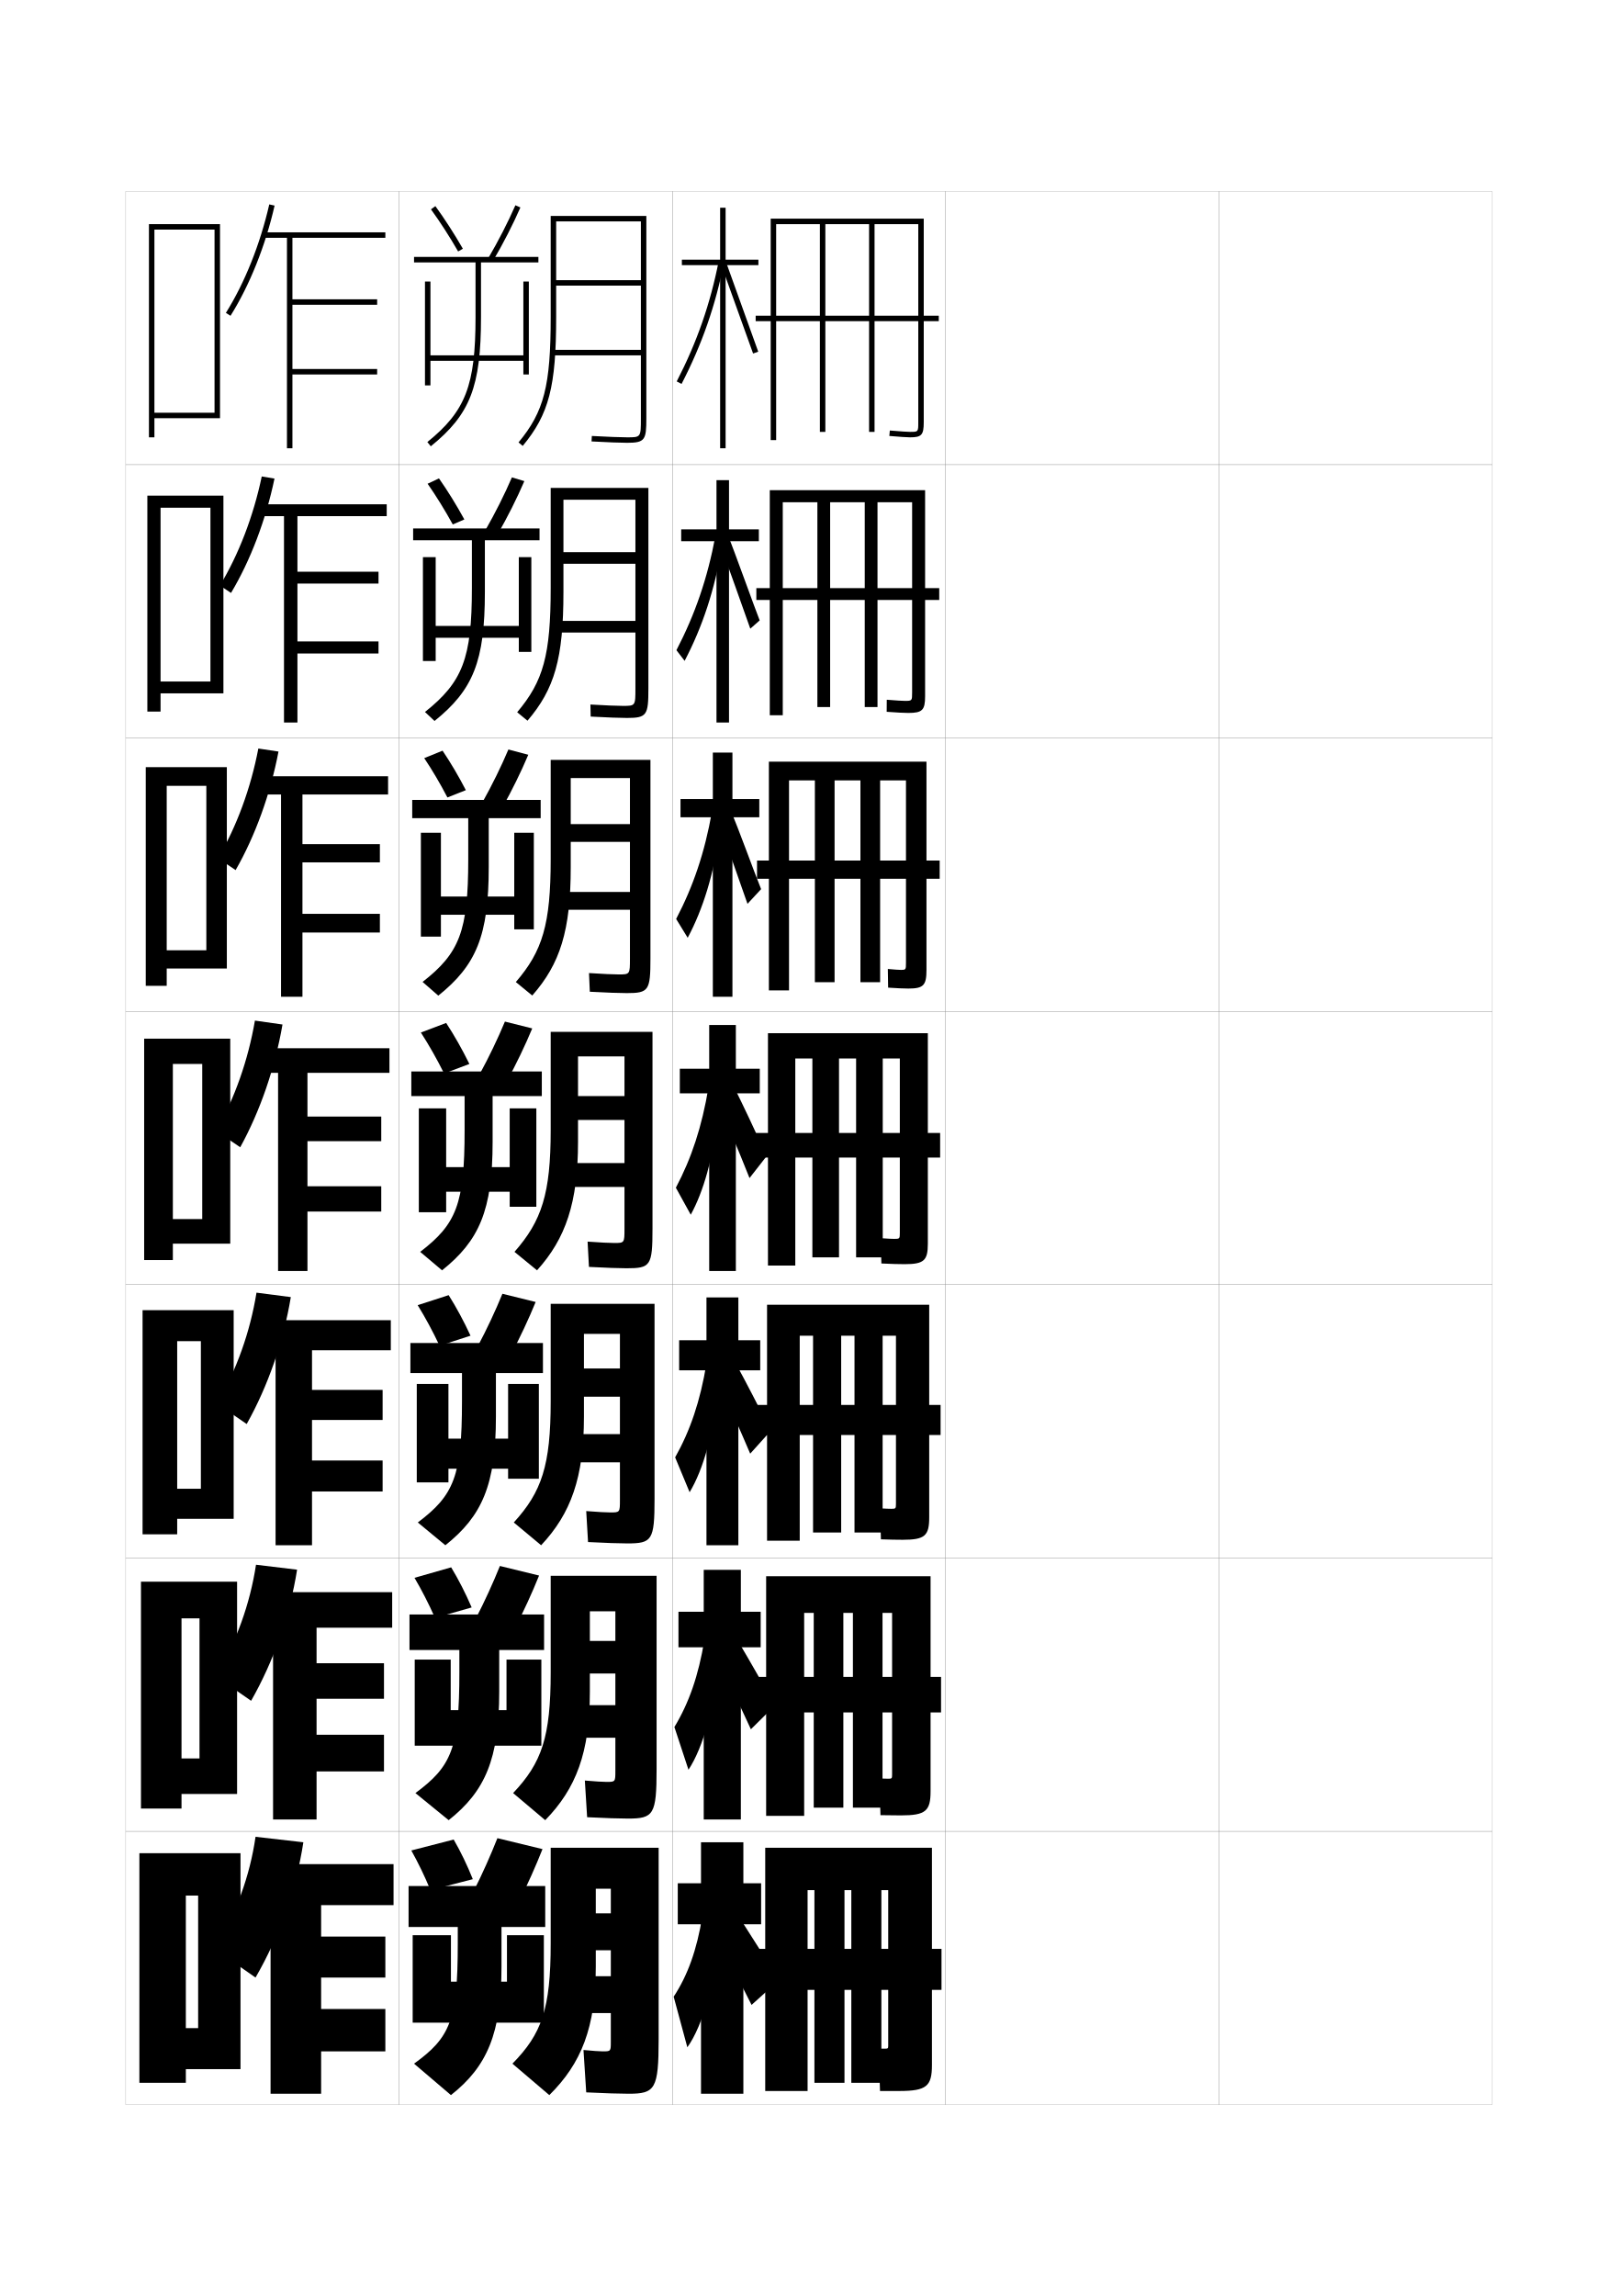
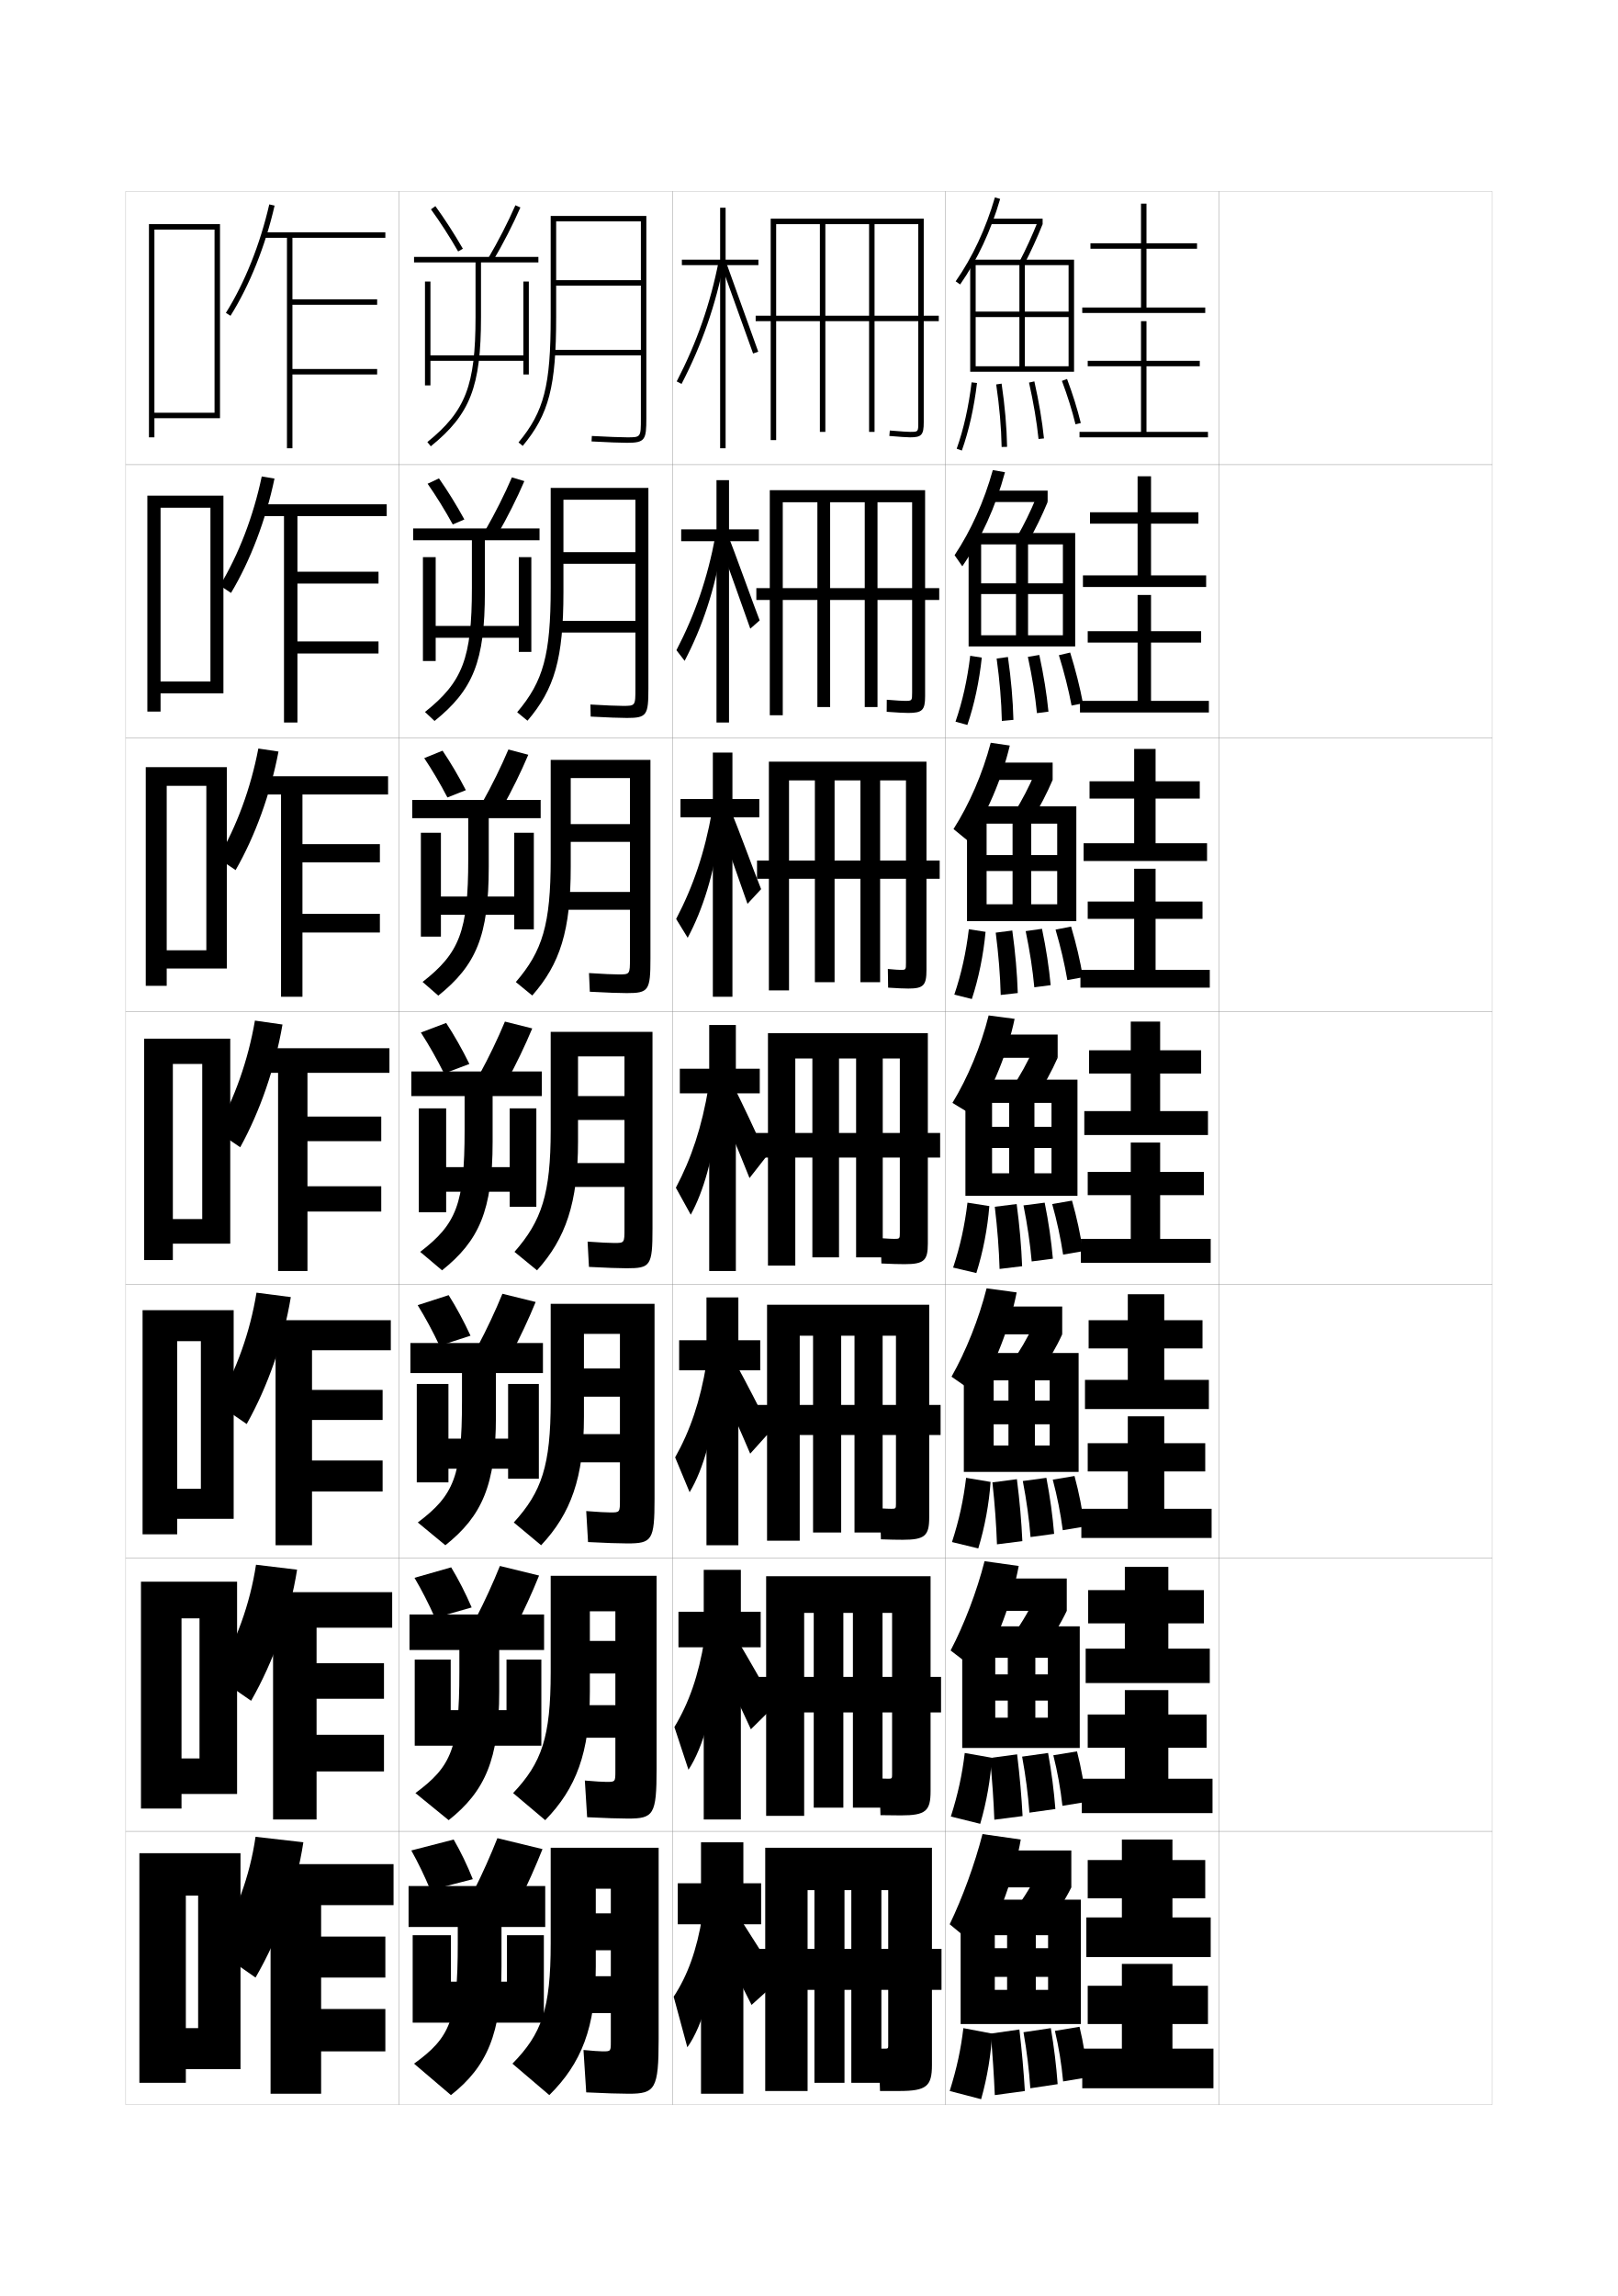
<svg xmlns="http://www.w3.org/2000/svg" version="1.1" id="glyphs" x="0px" y="0px" width="592px" height="840px" viewBox="0 0 592 840" enable-background="new 0 0 592 840" xml:space="preserve">
  <g>
    <rect x="46" y="70" fill="none" stroke="#999999" stroke-width="0.1" width="100" height="100" />
    <rect x="46" y="170" fill="none" stroke="#999999" stroke-width="0.1" width="100" height="100" />
    <rect x="46" y="270" fill="none" stroke="#999999" stroke-width="0.1" width="100" height="100" />
    <rect x="46" y="370" fill="none" stroke="#999999" stroke-width="0.1" width="100" height="100" />
    <rect x="46" y="470" fill="none" stroke="#999999" stroke-width="0.1" width="100" height="100" />
    <rect x="46" y="570" fill="none" stroke="#999999" stroke-width="0.1" width="100" height="100" />
    <rect x="46" y="670" fill="none" stroke="#999999" stroke-width="0.1" width="100" height="100" />
    <rect x="146" y="70" fill="none" stroke="#999999" stroke-width="0.1" width="100" height="100" />
    <rect x="146" y="170" fill="none" stroke="#999999" stroke-width="0.1" width="100" height="100" />
    <rect x="146" y="270" fill="none" stroke="#999999" stroke-width="0.1" width="100" height="100" />
    <rect x="146" y="370" fill="none" stroke="#999999" stroke-width="0.1" width="100" height="100" />
    <rect x="146" y="470" fill="none" stroke="#999999" stroke-width="0.1" width="100" height="100" />
    <rect x="146" y="570" fill="none" stroke="#999999" stroke-width="0.1" width="100" height="100" />
    <rect x="146" y="670" fill="none" stroke="#999999" stroke-width="0.1" width="100" height="100" />
    <rect x="246" y="70" fill="none" stroke="#999999" stroke-width="0.1" width="100" height="100" />
    <rect x="246" y="170" fill="none" stroke="#999999" stroke-width="0.1" width="100" height="100" />
    <rect x="246" y="270" fill="none" stroke="#999999" stroke-width="0.1" width="100" height="100" />
    <rect x="246" y="370" fill="none" stroke="#999999" stroke-width="0.1" width="100" height="100" />
    <rect x="246" y="470" fill="none" stroke="#999999" stroke-width="0.1" width="100" height="100" />
    <rect x="246" y="570" fill="none" stroke="#999999" stroke-width="0.1" width="100" height="100" />
    <rect x="246" y="670" fill="none" stroke="#999999" stroke-width="0.1" width="100" height="100" />
    <rect x="346" y="70" fill="none" stroke="#999999" stroke-width="0.1" width="100" height="100" />
    <rect x="346" y="170" fill="none" stroke="#999999" stroke-width="0.1" width="100" height="100" />
    <rect x="346" y="270" fill="none" stroke="#999999" stroke-width="0.1" width="100" height="100" />
    <rect x="346" y="370" fill="none" stroke="#999999" stroke-width="0.1" width="100" height="100" />
    <rect x="346" y="470" fill="none" stroke="#999999" stroke-width="0.1" width="100" height="100" />
    <rect x="346" y="570" fill="none" stroke="#999999" stroke-width="0.1" width="100" height="100" />
    <rect x="346" y="670" fill="none" stroke="#999999" stroke-width="0.1" width="100" height="100" />
    <rect x="446" y="70" fill="none" stroke="#999999" stroke-width="0.1" width="100" height="100" />
    <rect x="446" y="170" fill="none" stroke="#999999" stroke-width="0.1" width="100" height="100" />
    <rect x="446" y="270" fill="none" stroke="#999999" stroke-width="0.1" width="100" height="100" />
    <rect x="446" y="370" fill="none" stroke="#999999" stroke-width="0.1" width="100" height="100" />
    <rect x="446" y="470" fill="none" stroke="#999999" stroke-width="0.1" width="100" height="100" />
    <rect x="446" y="570" fill="none" stroke="#999999" stroke-width="0.1" width="100" height="100" />
    <rect x="446" y="670" fill="none" stroke="#999999" stroke-width="0.1" width="100" height="100" />
  </g>
  <g>
    <polygon points="72.5,742 68,742 68,757 88,757 88,678 51,678 51,762 68,762 68,693.5 72.5,693.5  " />
    <polygon points="73,643.333 66.417,643.333 66.417,656.333 86.75,656.333 86.75,578.667    51.583,578.667 51.583,661.667 66.417,661.667 66.417,592.083 73,592.083  " />
    <polygon points="73.5,544.667 64.833,544.667 64.833,555.667 85.5,555.667 85.5,479.333    52.167,479.333 52.167,561.333 64.833,561.333 64.833,490.667 73.5,490.667  " />
    <polygon points="74,446 63.25,446 63.25,455 84.25,455 84.25,380 52.75,380 52.75,461 63.25,461 63.25,389.25 74,389.25  " />
    <polygon points="61,347.666 61,354.333 83,354.333 83,280.666    53.333,280.666 53.333,360.666 61,360.666 61,287.5 75.5,287.5 75.5,347.666  " />
    <polygon points="58.75,249.333 58.75,253.667 81.75,253.667 81.75,181.333 53.917,181.333    53.917,260.333 58.75,260.333 58.75,185.75 77,185.75 77,249.333  " />
    <polygon points="56.5,151 56.5,153 80.5,153 80.5,82 54.5,82 54.5,160 56.5,160 56.5,84 78.5,84 78.5,151  " />
  </g>
  <g>
    <path d="M82.652,114.469l1.695,1.062c7.018-11.199,12.745-25.514,16.127-40.309   l-1.949-0.445C95.191,89.359,89.555,103.455,82.652,114.469z" />
    <polygon points="141,87 141,85 96.5,85 96.5,87 105,87 105,164 107,164 107,137 138,137 138,135 107,135 107,111.5 138,111.5    138,109.5 107,109.5 107,87  " />
  </g>
  <g>
    <g>
      <path d="M111,674c-2.567,16.872-8.666,34.211-17.5,49.5l-15-10.5    c7.855-12.732,12.954-26.708,15-41L111,674z" />
      <g>
        <polygon points="117.5,735 117.5,723.5 141,723.5 141,708.5 117.5,708.5 117.5,697 144,697 144,682 95,682 95,697 99,697 99,766      117.5,766 117.5,750.5 141,750.5 141,735    " />
      </g>
    </g>
    <g>
      <path d="M78.942,613.244c7.5-12.445,12.545-26.441,14.733-40.781l15.03,1.811    c-2.624,16.527-8.503,33.361-16.823,47.969L78.942,613.244z" />
      <polygon points="143.5,595.5 143.5,582.5 94.667,582.5 94.667,595.5 99.917,595.5 99.917,665.666     115.833,665.666 115.833,648.084 140.5,648.084 140.5,634.666 115.833,634.666     115.833,621.5 140.5,621.5 140.5,608.5 115.833,608.5 115.833,595.5   " />
    </g>
    <g>
      <path d="M79.384,513.489c7.145-12.159,12.136-26.175,14.467-40.563l12.561,1.622    c-2.681,16.181-8.34,32.511-16.146,46.437L79.384,513.489z" />
      <polygon points="143,494 143,483 94.333,483 94.333,494 100.834,494 100.834,565.333     114.166,565.333 114.166,545.667 140,545.667 140,534.333 114.166,534.333 114.166,519.5     140,519.5 140,508.5 114.166,508.5 114.166,494   " />
    </g>
  </g>
  <g>
    <g>
      <path d="M80.46,214.224c6.864-11.3,12.268-25.375,15.315-39.909l4.663,0.774    c-3.167,15.142-8.799,29.96-15.908,41.84L80.46,214.224z" />
      <polygon points="141.5,188.833 141.5,184.5 95.667,184.5 95.667,188.833 103.916,188.833     103.916,264.333 108.833,264.333 108.833,239.083 138.5,239.083 138.5,234.667     108.833,234.667 108.833,213.5 138.5,213.5 138.5,209.167 108.833,209.167     108.833,188.833   " />
    </g>
    <g>
      <path d="M79.768,313.979c6.827-11.586,11.998-25.642,14.758-40.127l7.376,1.104    c-2.952,15.488-8.488,30.81-15.688,43.373L79.768,313.979z" />
      <polygon points="142,290.667 142,284 94.833,284 94.833,290.667 102.833,290.667     102.833,364.667 110.667,364.667 110.667,341.167 139,341.167 139,334.333     110.667,334.333 110.667,315.5 139,315.5 139,308.833 110.667,308.833 110.667,290.667   " />
    </g>
    <g>
      <path d="M79.076,413.734c6.789-11.873,11.727-25.908,14.201-40.346l10.09,1.434    c-2.736,15.834-8.177,31.66-15.469,44.904L79.076,413.734z" />
      <polygon points="142.5,392.5 142.5,383.5 94,383.5 94,392.5 101.75,392.5 101.75,465 112.5,465 112.5,443.25 139.5,443.25     139.5,434 112.5,434 112.5,417.5 139.5,417.5 139.5,408.5 112.5,408.5 112.5,392.5   " />
    </g>
  </g>
  <g>
    <path d="M201.5,79v37c0,25.15-2.42,34.58-11.77,45.862l1.539,1.275   C200.871,151.554,203.5,141.421,203.5,116V81h31v21.5h-31v2h31V128H202v2h32.5v23c0,7,0,7-5,7   c-2.323,0-7.042-0.182-12.946-0.499l-0.107,1.998C222.472,161.822,227.107,162,229.5,162   c6.567,0,7-1.131,7-9V79H201.5z" />
    <path d="M201.5,178.5v36.666c0,24.509-2.714,34.116-12.264,45.409l3.776,3.1   c9.895-11.585,13.153-22.729,13.153-47.092v-33.75H232.5v19.167h-26.334V206.25H232.5v20.916   h-28.917v4.25H232.5v20.417c0,6.411-0.007,6.417-4.583,6.417   c-2.062,0-6.425-0.173-11.881-0.5l0.095,4.416   c6.126,0.326,10.769,0.5,13.286,0.5c7.305,0,7.833-1.037,7.833-10.833V178.5H201.5   z" />
    <path d="M201.5,278v36.333c0,23.866-3.007,33.652-12.757,44.954l6.014,4.925   c10.188-11.587,14.076-23.74,14.076-47.045v-32.5H230.5V301.5h-21.667v6.5H230.5v18.333   h-25.333v6.5H230.5v17.833c0,5.822-0.014,5.833-4.167,5.833   c-1.802,0-5.807-0.164-10.815-0.5l0.297,6.833c6.226,0.329,10.877,0.5,13.518,0.5   c8.042,0,8.667-0.942,8.667-12.666V278H201.5z" />
    <path d="M238.75,449.5v-72H201.5v36c0,23.224-3.301,33.188-13.25,44.5l8.25,6.75   c10.481-11.589,15-24.752,15-47V386.5h17V401h-17v8.75h17v15.75h-21.75v8.75h21.75v15.25   c0,5.233-0.021,5.25-3.75,5.25c-1.541,0-5.189-0.155-9.75-0.5l0.5,9.25   c6.326,0.331,10.985,0.5,13.75,0.5C238.03,464,238.75,463.151,238.75,449.5z" />
    <path d="M239.5,548.333V477H201.5v35.666c0,23.488-3.298,33.157-13.5,44.334l10,8.333   c10.884-11.581,15.667-24.739,15.667-47V488h13.167v12.666h-13.167V511h13.167v13.666   h-18.5V535h18.5v13.666c0,4.648-0.018,4.667-3.5,4.667c-1.34,0-4.704-0.164-8.833-0.5   l0.666,11.333c6.577,0.334,11.382,0.5,14.334,0.5   C238.593,564.666,239.5,563.554,239.5,548.333z" />
    <path d="M240.25,647.166V576.5H201.5v35.334c0,23.75-3.295,33.125-13.75,44.166l11.75,9.917   c11.286-11.573,16.333-24.729,16.333-47V589.5h9.333v10.833h-9.333V612.25h9.333v11.584   h-15.25V635.75h15.25v12.084c0,4.062-0.016,4.082-3.25,4.082c-1.14,0-4.219-0.173-7.917-0.499   l0.833,13.416c6.827,0.335,11.777,0.5,14.917,0.5   C239.155,665.333,240.25,663.956,240.25,647.166z" />
    <path d="M230,766c9.718,0,11-1.642,11-20v-70h-39.5v35c0,24.015-3.292,33.096-14,44l13.5,11.5   c11.688-11.565,17-24.716,17-47V691h5.5v9H218v13.5h5.5v9.5h-12v13.5h12V747c0,3.478-0.013,3.5-3,3.5   c-0.938,0-3.732-0.183-7-0.5l1,15.5C221.577,765.837,226.673,766,230,766z" />
  </g>
  <g>
    <g>
      <path d="M167.634,91.999c-3.155-5.478-6.594-10.807-9.942-15.411l1.617-1.176    c3.39,4.66,6.868,10.051,10.058,15.589L167.634,91.999z" />
      <path d="M180.362,95.507l-1.725-1.014c3.664-6.232,7.289-13.301,9.945-19.393    l1.834,0.799C187.689,82.152,184.119,89.115,180.362,95.507z" />
      <path d="M197,94h-45.5v2H174v20c0,25.001-3.625,34.401-17.629,45.723l1.258,1.555    C172.051,151.619,176,141.456,176,116V96h21V94z" />
      <polygon points="191.5,103 191.5,130 157.5,130 157.5,103 155.5,103 155.5,141 157.5,141 157.5,132 191.5,132 191.5,137     193.5,137 193.5,103   " />
    </g>
    <g>
      <path d="M165.673,191.874c-2.91-5.296-6.08-10.417-9.212-14.899l4.162-1.95    c3.163,4.502,6.372,9.694,9.288,15.018L165.673,191.874z" />
      <path d="M187.305,174.65l4.556,1.366c-2.677,6.237-6.163,13.184-9.795,19.507    l-4.465-1.546C181.156,187.788,184.688,180.752,187.305,174.65z" />
      <path d="M197.417,193.333h-46.25v4.333h21.5v17.5c0,25.685-3.424,34.387-17.169,45.315    l3.505,3.287c14.121-11.37,18.414-21.832,18.414-47.185v-18.917h20V193.333z" />
      <polygon points="189.833,203.833 189.833,229 159.417,229 159.417,203.833 154.75,203.833     154.75,241.833 159.417,241.833 159.417,233.333 189.833,233.333 189.833,238.5     194.417,238.5 194.417,203.833   " />
    </g>
    <g>
      <path d="M163.711,291.75c-2.664-5.115-5.566-10.027-8.481-14.387l6.706-2.725    c2.936,4.344,5.875,9.336,8.519,14.446L163.711,291.75z" />
      <path d="M186.027,274.2l7.278,1.933c-2.627,6.22-6.028,13.151-9.536,19.406    l-7.206-2.078C180.011,287.316,183.448,280.312,186.027,274.2z" />
      <path d="M197.833,292.667h-47v6.667h20.5v15c0,26.37-3.223,34.373-16.709,44.908    l5.752,5.018c13.82-11.081,18.457-21.842,18.457-47.092v-17.834h19V292.667z" />
      <polygon points="188.167,304.667 188.167,328 161.333,328 161.333,304.667 154,304.667     154,342.667 161.333,342.667 161.333,334.667 188.167,334.667 188.167,340 195.333,340     195.333,304.667   " />
    </g>
  </g>
  <g>
    <path d="M162.5,392.75c-2.653-5.333-5.545-10.423-8.5-15l9.25-3.5c2.969,4.524,5.897,9.707,8.5,15   L162.5,392.75z" />
    <path d="M184.75,373.75l10,2.5c-2.576,6.203-5.894,13.119-9.277,19.305l-9.945-2.609   C178.865,386.844,182.209,379.872,184.75,373.75z" />
    <path d="M198.25,392H150.5v9H170v12.5c0,27.054-3.021,34.358-16.25,44.5l8,6.75   c13.52-10.793,18.5-21.853,18.5-47V401h18V392z" />
    <polygon points="186.5,405.5 186.5,427 163.25,427 163.25,405.5 153.25,405.5 153.25,443.5 163.25,443.5 163.25,436 186.5,436    186.5,441.5 196.25,441.5 196.25,405.5  " />
  </g>
  <g>
    <path d="M160.833,492.333c-2.486-5.284-5.182-10.262-8-14.833l11.333-3.667   c2.829,4.479,5.593,9.622,8,14.833L160.833,492.333z" />
    <path d="M183.833,473.333l12.167,3c-2.526,6.187-5.759,13.086-9.019,19.203   l-12.13-3.073C178.081,486.404,181.331,479.466,183.833,473.333z" />
    <path d="M198.666,491.333h-48.5v11h18.875v10.333c0,27.402-2.947,34.393-16.167,44.334   l10.083,8.333c13.421-10.666,18.5-22.103,18.5-47v-16h17.208V491.333z" />
    <polygon points="185.917,506.333 185.917,526.333 164.083,526.333 164.083,506.333    152.5,506.333 152.5,542.333 164.083,542.333 164.083,537.333 185.917,537.333    185.917,541 197.167,541 197.167,506.333  " />
  </g>
  <g>
    <path d="M159.167,591.917c-2.32-5.236-4.819-10.101-7.5-14.667l13.416-3.833   c2.689,4.433,5.29,9.536,7.5,14.666L159.167,591.917z" />
    <path d="M182.917,572.916L197.25,576.417c-2.475,6.17-5.624,13.053-8.759,19.102   l-14.315-3.536C177.296,585.967,180.453,579.06,182.917,572.916z" />
    <path d="M199.083,590.667h-49.25v13h18.25v8.167c0,27.751-2.871,34.426-16.083,44.166   l12.167,9.917c13.322-10.539,18.5-22.353,18.5-47v-15.25h16.416V590.667z" />
    <polygon points="185.333,607.167 185.333,625.666 164.917,625.666 164.917,607.167    151.75,607.167 151.75,638.666 164.917,638.666 164.917,638.666 185.333,638.666    185.333,638.666 198.083,638.666 198.083,607.167  " />
  </g>
  <g>
    <path d="M157.5,691.5c-2.152-5.188-4.455-9.939-7-14.5l15.5-4c2.549,4.388,4.985,9.452,7,14.5   L157.5,691.5z" />
    <path d="M182,672.5c-2.426,6.153-5.488,13.028-8.5,19l16.5,4c3.012-5.979,6.076-12.847,8.5-19   L182,672.5z" />
    <path d="M199.5,690h-50v15h18v6c0,28.101-2.796,34.461-16,44l13.5,11.5c13.224-10.411,18.5-22.602,18.5-47   V705h16V690z" />
    <polygon points="185.5,708 185.5,725 165,725 165,708 151,708 151,740 165,740 165,740 185.5,740 185.5,740 199,740 199,708  " />
  </g>
  <g>
    <g>
      <polygon points="277.5,95 265.5,95 265.5,76 263.5,76 263.5,95 249.5,95 249.5,97 263.5,97 263.5,164 265.5,164 265.5,97     277.5,97   " />
      <path d="M247.611,139.541l1.777,0.918c7.499-14.522,12.453-28.747,15.593-44.767    l-1.963-0.385C259.917,111.137,255.021,125.192,247.611,139.541z" />
      <polygon points="264.061,97.342 275.558,129.334 277.442,128.666 265.939,96.658   " />
    </g>
    <g>
      <polygon points="249.25,193.667 249.25,198 262.167,198 262.167,264.333 266.75,264.333 266.75,198     277.667,198 277.667,193.667 266.75,193.667 266.75,175.667 262.167,175.667     262.167,193.667   " />
      <path d="M247.508,237.872l3.001,3.903c6.566-12.537,11.042-26.137,13.595-41.619    l-2.342-4.034C258.884,211.515,254.361,224.689,247.508,237.872z" />
      <path d="M263.522,199.32c1.185,2.905,9.724,27.087,11.012,30.684l3.435-3.026    c-1.364-3.34-10.036-27.52-11.26-30.207L263.522,199.32z" />
    </g>
    <g>
      <polygon points="249,292.333 249,299 260.833,299 260.833,364.667 268,364.667 268,299 277.833,299     277.833,292.333 268,292.333 268,275.333 260.833,275.333 260.833,292.333   " />
      <path d="M247.404,336.202l4.226,6.888c5.634-10.552,9.63-23.527,11.597-38.472    l-2.721-7.683C257.852,311.893,253.7,324.187,247.404,336.202z" />
      <path d="M262.984,301.299c2.37,5.811,7.951,22.182,10.526,29.376l4.985-5.385    c-2.729-6.681-8.57-23.031-11.017-28.406L262.984,301.299z" />
    </g>
  </g>
  <g>
    <g>
      <polygon points="278.5,689 272,689 272,674 256.5,674 256.5,689 248,689 248,704 256.5,704 256.5,766 272,766 272,704 278.5,704       " />
      <path d="M257,701c-2.044,12.524-5.386,21.696-10.5,29.5l5,18.5    c5.725-7.914,10.539-24.733,11-43.5L257,701z" />
      <path d="M263,710c4.44,8.593,8.124,15.769,12,23.5l10-9c-4.576-7.505-8.875-14.301-13.5-21.5    L263,710z" />
    </g>
    <g>
      <polygon points="248.25,589.666 248.25,602.666 257.5,602.666 257.5,665.666 271.083,665.666     271.083,602.666 278.333,602.666 278.333,589.666 271.083,589.666 271.083,574.333     257.5,574.333 257.5,589.666   " />
      <path d="M246.767,631.844l5.149,15.624c5.384-8.131,9.766-23.461,10.534-40.774    L257.75,599.916C255.577,613.105,252.089,623.025,246.767,631.844z" />
      <path d="M262.894,607.836c4.246,8.591,7.86,16.126,11.856,24.83L283.5,624    c-4.532-8.294-8.685-15.559-13.084-23.002L262.894,607.836z" />
    </g>
    <g>
      <polygon points="248.5,490.333 248.5,501.333 258.5,501.333 258.5,565.334 270.167,565.334     270.167,501.333 278.167,501.333 278.167,490.333 270.167,490.333 270.167,474.667     258.5,474.667 258.5,490.333   " />
      <path d="M247.033,533.188l5.3,12.748c5.043-8.349,8.992-22.189,10.067-38.049    L258.5,498.833C256.198,512.688,252.564,523.355,247.033,533.188z" />
      <path d="M262.788,505.673c4.052,8.589,7.596,16.482,11.712,26.16L282,523.5    c-4.487-9.083-8.493-16.815-12.667-24.502L262.788,505.673z" />
    </g>
    <g>
      <polygon points="248.75,391 248.75,400 259.5,400 259.5,465 269.25,465 269.25,400 278,400 278,391 269.25,391 269.25,375     259.5,375 259.5,391   " />
      <path d="M247.3,434.532L252.75,444.405c4.701-8.566,8.219-20.918,9.6-35.324L259.25,397.75    C256.818,412.271,253.039,423.685,247.3,434.532z" />
      <path d="M262.682,403.509C266.539,412.096,270.014,420.349,274.25,431l6.25-8    c-4.442-9.872-8.303-18.073-12.251-26.004L262.682,403.509z" />
    </g>
  </g>
  <g>
    <path d="M282,80v81h2V82h16v76h2V82h16v76h2V82h16v72.5c0,3.5,0,3.5-3,3.5c-0.688,0-3.308-0.135-7.412-0.496   l-0.176,1.992C329.169,159.827,332.072,160,333,160c4.206,0,5-0.874,5-5.5V80H282z" />
    <rect x="276.5" y="115.5" width="67" height="2" />
  </g>
  <g>
    <path d="M332.333,260.833c-1.349,0-4.117-0.139-7.892-0.419l0.033-4.412   c3.584,0.304,5.954,0.414,6.608,0.414c2.644,0,2.667-0.022,2.667-3.083V183.75   h-12.667v74.916h-4.667V183.75H303.75v74.916h-4.667V183.75h-12.667v77.916h-4.75v-82.333H338.5   v75.333C338.5,259.796,337.512,260.833,332.333,260.833z" />
    <rect x="276.75" y="215.167" width="66.916" height="4.333" />
  </g>
  <g>
    <path d="M339,354.833c0,5.634-1.067,6.833-6.625,6.833c-1.599,0-3.979-0.105-7.404-0.334   l-0.108-6.831c2.499,0.248,4.228,0.332,4.734,0.332   c1.866,0,1.903-0.045,1.903-2.667V285.5h-9.459v73.833h-7.208V285.5H305.375v73.833   h-7.209V285.5h-9.458v76.833h-7.375v-83.667H339V354.833z" />
    <rect x="277" y="314.833" width="66.833" height="6.667" />
  </g>
  <g>
    <g>
      <path d="M331,462.5c-2.189,0-4.689-0.071-8.5-0.25l-0.25-9.25c2.543,0.19,4.412,0.25,5,0.25    c1.931,0,2-0.068,2-2.25v-63.75H323V460h-9.75v-72.75H307V460h-9.75v-72.75H291V463h-10v-85h58.5v77    C339.5,461.138,338.125,462.5,331,462.5z" />
      <rect x="276.5" y="414.5" width="67.5" height="9" />
    </g>
    <g>
      <path d="M327.834,550.167v-61.5h-4.876v72h-10.291v-72h-4.876v72H297.5v-72h-4.875v75h-11.958    v-86.333H340v77.832c0,6.682-1.576,8.168-9.666,8.168c-2.396,0-4.545-0.049-8-0.167    L322,551.834C324.023,551.961,325.611,552,326.166,552    C327.74,552,327.834,551.909,327.834,550.167z" />
      <rect x="276.5" y="514" width="67.667" height="11" />
    </g>
    <g>
      <path d="M326.417,649.334v-59.25h-3.501v71.25h-10.832v-71.25h-3.501v71.25H297.75v-71.25h-3.5v74.25    h-13.917v-87.667H340.5v78.666c0,7.224-1.776,8.834-10.833,8.834    c-2.602,0-4.399-0.024-7.5-0.083L321.75,650.667    c1.504,0.063,2.811,0.083,3.333,0.083    C326.301,650.75,326.417,650.637,326.417,649.334z" />
      <rect x="276.5" y="613.5" width="67.834" height="13" />
    </g>
  </g>
  <g>
    <path d="M325,748.5v-57h-2.5V762h-11v-70.5H309V762h-11v-70.5h-2.5V765H280v-89h61v79.5c0,7.766-1.977,9.5-12,9.5   c-2.807,0-4.254,0-7,0l-0.5-15.5c0.984,0,2.011,0,2.5,0C324.861,749.5,325,749.364,325,748.5z" />
    <rect x="276.5" y="713" width="68" height="15" />
  </g>
+   <g>
+     <g>
+       <polygon points="429,701.5 429,694.5 441,694.5 441,680.5 429,680.5 429,673 410.5,673 410.5,680.5 398,680.5 398,694.5     410.5,694.5 410.5,701.5 397.5,701.5 397.5,716 443,716 443,701.5   " />
+       <polygon points="429,749.5 429,740.5 442,740.5 442,726.5 429,726.5 429,718.5 410.5,718.5 410.5,726.5 398,726.5 398,740.5     410.5,740.5 410.5,749.5 396,749.5 396,764 444,764 444,749.5   " />
+     </g>
+     <g>
+       <polygon points="427.5,603.166 427.5,593.916 440.5,593.916 440.5,581.75 427.5,581.75 427.5,573.25     411.583,573.25 411.583,581.75 398.166,581.75 398.166,593.916 411.583,593.916     411.583,603.166 397.25,603.166 397.25,615.75 442.666,615.75 442.666,603.166   " />
+       <polygon points="427.5,650.75 427.5,639.416 441.5,639.416 441.5,627.25 427.5,627.25 427.5,618.333     411.583,618.333 411.583,627.25 398,627.25 398,639.416 411.583,639.416 411.583,650.75     395.833,650.75 395.833,663.333 443.666,663.333 443.666,650.75   " />
+     </g>
+     <g>
+       <polygon points="426,504.834 426,493.333 440,493.333 440,483 426,483 426,473.5 412.667,473.5 412.667,483     398.333,483 398.333,493.333 412.667,493.333 412.667,504.834 397,504.834 397,515.5     442.333,515.5 442.333,504.834   " />
+       <polygon points="426,552 426,538.334 441,538.334 441,528 426,528 426,518.167 412.667,518.167     412.667,528 398,528 398,538.334 412.667,538.334 412.667,552 395.666,552 395.666,562.667     443.334,562.667 443.334,552   " />
+     </g>
+     <g>
+       <polygon points="424.5,406.5 424.5,392.75 439.5,392.75 439.5,384.25 424.5,384.25 424.5,373.75 413.75,373.75 413.75,384.25     398.5,384.25 398.5,392.75 413.75,392.75 413.75,406.5 396.75,406.5 396.75,415.25 442,415.25 442,406.5   " />
+       <polygon points="424.5,453.25 424.5,437.25 440.5,437.25 440.5,428.75 424.5,428.75 424.5,418 413.75,418 413.75,428.75     398,428.75 398,437.25 413.75,437.25 413.75,453.25 395.5,453.25 395.5,462 443,462 443,453.25   " />
+     </g>
+     <g>
+       <polygon points="422.833,308.5 422.833,292.166 439,292.166 439,285.833 422.833,285.833     422.833,274 415,274 415,285.833 398.666,285.833 398.666,292.166 415,292.166 415,308.5     396.5,308.5 396.5,315 441.666,315 441.666,308.5   " />
+       <polygon points="422.833,354.833 422.833,336.167 440,336.167 440,329.833 422.833,329.833     422.833,317.833 415,317.833 415,329.833 398,329.833 398,336.167 415,336.167 415,354.833     395.333,354.833 395.333,361.333 442.666,361.333 442.666,354.833   " />
+     </g>
+     <g>
+       <polygon points="421.166,210.5 421.166,191.583 438.5,191.583 438.5,187.417 421.166,187.417     421.166,174.25 416.25,174.25 416.25,187.417 398.833,187.417 398.833,191.583 416.25,191.583     416.25,210.5 396.25,210.5 396.25,214.75 441.333,214.75 441.333,210.5   " />
+       <polygon points="421.166,256.417 421.166,235.083 439.5,235.083 439.5,230.917 421.166,230.917     421.166,217.667 416.25,217.667 416.25,230.917 398,230.917 398,235.083 416.25,235.083     416.25,256.417 395.167,256.417 395.167,260.667 442.333,260.667 442.333,256.417   " />
+     </g>
+     <g>
+       <polygon points="441,112.5 419.5,112.5 419.5,91 438,91 438,89 419.5,89 419.5,74.5 417.5,74.5 417.5,89 399,89 399,91 417.5,91     417.5,112.5 396,112.5 396,114.5 441,114.5   " />
+       <polygon points="419.5,158 419.5,134 439,134 439,132 419.5,132 419.5,117.5 417.5,117.5 417.5,132 398,132 398,134 417.5,134     417.5,158 395,158 395,160 442,160 442,158   " />
+     </g>
+   </g>
+   <g>
+     <path d="M349.68,102.929l1.641,1.143c6.301-9.044,11.227-19.572,14.64-31.292   l-1.92-0.559C360.688,83.73,355.855,94.062,349.68,102.929z" />
+     <rect x="362.5" y="80" width="19" height="2" />
+     <path d="M373.115,95.535l1.771,0.93C377.16,92.127,379.509,86.99,381.5,82   l-1.857-0.74C377.677,86.188,375.358,91.258,373.115,95.535z" />
+     <polygon points="357,97 391,97 391,114 357,114 357,116 391,116 391,134 375,134 375,97 373,97 373,134 357,134 357,136 393,136    393,95 355,95 355,136 357,136  " />
+     <path d="M350.058,164.166l1.885,0.668c2.596-7.324,4.463-15.64,5.551-24.715   l-1.986-0.238C354.437,148.811,352.604,156.98,350.058,164.166z" />
+     <path d="M364.511,140.646c1.199,8.153,1.851,15.636,1.989,22.874l2-0.039   c-0.141-7.324-0.799-14.889-2.011-23.126L364.511,140.646z" />
+     <path d="M376.524,139.969c1.657,7.392,2.829,14.334,3.48,20.635l1.99-0.207   c-0.66-6.378-1.845-13.398-3.52-20.865L376.524,139.969z" />
+     <path d="M393.528,155.236c-1.205-4.951-2.922-10.444-4.965-15.885l1.873-0.703   c2.07,5.515,3.812,11.087,5.035,16.115L393.528,155.236z" />
+   </g>
+   <g>
+     <g>
+       <path d="M352.109,207.186l-2.823-4.066c5.981-8.967,10.813-19.703,13.99-31.139    l4.446,0.79C364.402,185.182,358.92,197.301,352.109,207.186z" />
+       <rect x="363" y="179.5" width="20.333" height="4.167" />
+       <path d="M383.333,183.667c-2.005,4.874-4.604,10.198-7.159,14.643l-4.014-1.953    c2.426-4.188,5.006-9.45,6.935-14.184L383.333,183.667z" />
+       <polygon points="376.166,199.167 371.75,199.167 371.75,232.417 359,232.417 359,236.5 393.416,236.5     393.416,195 354.416,195 354.416,236.5 359,236.5 359,199.167 388.916,199.167     388.916,213.417 359,213.417 359,217.333 388.916,217.333 388.916,232.417     376.166,232.417   " />
+       <path d="M349.621,264.027l4.336,1.204c2.545-7.449,4.342-15.855,5.284-24.644    l-4.237-0.667C353.959,248.653,352.186,256.618,349.621,264.027z" />
+       <path d="M366.583,263.763l4.231-0.397c-0.184-7.247-0.842-14.842-2.008-23    l-4.133,0.564C365.793,249.058,366.422,256.572,366.583,263.763z" />
+       <path d="M379.42,260.902l4.215-0.542c-0.631-6.423-1.746-13.378-3.346-20.744    l-4.189,0.696C377.686,247.646,378.794,254.531,379.42,260.902z" />
+       <path d="M392.098,258.137l4.168-0.83c-1.121-5.905-2.722-12.264-4.686-18.568    l-4.131,0.967C389.396,245.982,390.98,252.277,392.098,258.137z" />
+     </g>
+     <g>
+       <path d="M354.43,307.843l-5.537-4.533c5.787-9.067,10.62-20.207,13.621-31.569    l6.973,1.02C366.583,284.979,361.082,297.823,354.43,307.843z" />
+       <rect x="363.5" y="279" width="21.666" height="6.333" />
+       <path d="M385.166,285.333c-2.019,4.759-4.869,10.269-7.704,14.822l-6.257-2.977    c2.608-4.099,5.451-9.551,7.342-14.092L385.166,285.333z" />
+       <polygon points="377.333,301.333 370.5,301.333 370.5,330.833 361,330.833 361,337 393.833,337     393.833,295 353.833,295 353.833,337 361,337 361,301.333 386.833,301.333 386.833,312.833     361,312.833 361,318.667 386.833,318.667 386.833,330.833 377.333,330.833   " />
+       <path d="M349.186,363.889l6.418,1.602c2.492-7.574,4.22-16.07,5.018-24.572    l-6.119-0.958C353.482,348.497,351.768,356.255,349.186,363.889z" />
+       <path d="M366.166,364.007l6.241-0.699c-0.228-7.169-0.884-14.795-2.004-22.875    l-6.066,0.782C365.377,349.317,365.982,356.864,366.166,364.007z" />
+       <path d="M378.46,361.201l5.982-0.771c-0.603-6.468-1.647-13.356-3.173-20.622    l-5.97,0.848C376.815,347.932,377.859,354.759,378.46,361.201z" />
+       <path d="M390.549,358.568l5.709-1.04c-1.02-6.01-2.483-12.296-4.343-18.534    l-5.69,1.108C388.071,346.352,389.521,352.579,390.549,358.568z" />
+     </g>
+     <g>
+       <path d="M356.75,408.5l-8.25-5c5.591-9.168,10.426-20.711,13.25-32l9.5,1.25    C368.764,384.777,363.243,398.345,356.75,408.5z" />
+       <rect x="364" y="378.5" width="23" height="8.5" />
+       <path d="M387,387c-2.033,4.643-5.134,10.339-8.25,15l-8.5-4c2.791-4.01,5.896-9.653,7.75-14    L387,387z" />
+       <polygon points="378.5,403.5 369.25,403.5 369.25,429.25 363,429.25 363,437.5 394.25,437.5 394.25,395 353.25,395 353.25,437.5     363,437.5 363,403.5 384.75,403.5 384.75,412.25 363,412.25 363,420 384.75,420 384.75,429.25 378.5,429.25   " />
+       <path d="M348.75,463.75l8.5,2c2.44-7.698,4.098-16.286,4.75-24.5l-8-1.25    C353.006,448.34,351.35,455.892,348.75,463.75z" />
+       <path d="M365.75,464.25l8.25-1c-0.271-7.092-0.926-14.749-2-22.75l-8,1    C364.961,449.576,365.543,457.155,365.75,464.25z" />
+       <path d="M377.5,461.5l7.75-1c-0.574-6.513-1.55-13.336-3-20.5l-7.75,1    C375.945,448.218,376.926,454.986,377.5,461.5z" />
+       <path d="M389,459l7.25-1.25c-0.918-6.116-2.245-12.328-4-18.5L385,440.5    C386.747,446.721,388.061,452.882,389,459z" />
+     </g>
+     <g>
+       <path d="M357.5,510.166l-9.333-6.5c5.278-9.326,10.012-21.156,12.833-32.332l11,1.5    C369.651,484.938,363.965,499.59,357.5,510.166z" />
+       <rect x="363.333" y="478" width="25.334" height="10.166" />
+       <path d="M388.667,488.166c-2.047,4.527-5.425,10.405-8.833,15.168l-9.917-4.5    c2.916-3.959,6.351-9.848,8.167-14L388.667,488.166z" />
+       <polygon points="378.667,505 369,505 369,528.834 363.584,528.834 363.584,538.5 394.667,538.5     394.667,495 352.667,495 352.667,538.5 363.584,538.5 363.584,505 384.084,505 384.084,512.416     363.584,512.416 363.584,521.084 384.084,521.084 384.084,528.834 378.667,528.834   " />
+       <path d="M348.334,564.166L357.958,566.5c2.389-7.823,3.954-16.41,4.5-24.334l-8.958-1.5    C352.531,548.811,350.951,556.084,348.334,564.166z" />
+       <path d="M364.792,565l9.291-1.166c-0.314-7.015-0.98-14.744-1.999-22.668    L363.125,542.334C364.007,550.383,364.555,557.954,364.792,565z" />
+       <path d="M377.083,562.334l8.625-1.168c-0.545-6.557-1.474-13.434-2.833-20.5l-8.625,1.168    C375.625,548.993,376.55,555.748,377.083,562.334z" />
+       <path d="M388.875,559.834L396.834,558.5c-0.811-6.223-2.017-12.395-3.667-18.5l-7.959,1.334    C386.855,547.526,388.046,553.584,388.875,559.834z" />
+     </g>
+     <g>
+       <path d="M358.25,611.833l-10.416-8c4.967-9.484,9.598-21.604,12.416-32.666l12.5,1.75    C370.539,585.099,364.686,600.835,358.25,611.833z" />
+       <rect x="362.666" y="577.5" width="27.668" height="11.833" />
+       <path d="M390.334,589.333c-2.061,4.41-5.717,10.471-9.417,15.334l-11.333-5    c3.041-3.908,6.805-10.042,8.583-14L390.334,589.333z" />
+       <polygon points="378.834,606.5 368.75,606.5 368.75,628.417 364.167,628.417 364.167,639.5     395.084,639.5 395.084,595 352.084,595 352.084,639.5 364.167,639.5 364.167,606.5 383.417,606.5     383.417,612.583 364.167,612.583 364.167,622.167 383.417,622.167 383.417,628.417     378.834,628.417   " />
+       <path d="M347.917,664.583L358.666,667.25c2.337-7.948,3.812-16.534,4.25-24.167l-9.916-1.75    C352.057,649.28,350.553,656.277,347.917,664.583z" />
+       <path d="M363.834,665.75l10.332-1.333c-0.357-6.937-1.035-14.737-1.999-22.584    L362.25,643.167C363.053,651.19,363.566,658.753,363.834,665.75z" />
+       <path d="M376.666,663.167l9.5-1.334c-0.516-6.603-1.398-13.531-2.666-20.5l-9.5,1.334    C375.305,649.769,376.174,656.509,376.666,663.167z" />
+       <path d="M388.75,660.667L397.417,659.25c-0.702-6.329-1.787-12.462-3.333-18.5l-8.668,1.417    C386.964,648.332,388.031,654.285,388.75,660.667z" />
+     </g>
+   </g>
+   <g>
+     <path d="M359,713.5l-11.5-9.5c4.655-9.643,9.185-22.051,12-33l14,2   C371.426,685.259,365.406,702.08,359,713.5z" />
+     <rect x="362" y="677" width="30" height="13.5" />
+     <path d="M392,690.5c-2.074,4.294-6.007,10.536-10,15.5l-12-5.5c3.168-3.857,7.259-10.235,9-14   L392,690.5z" />
+     <polygon points="379,708 368.5,708 368.5,728 364,728 364,740.5 395.5,740.5 395.5,695 351.5,695 351.5,740.5 364,740.5 364,708    383.5,708 383.5,712.75 364,712.75 364,723.25 383.5,723.25 383.5,728 379,728  " />
+     <path d="M352.5,742c-0.918,7.75-2.346,14.47-5,23l11.5,3c2.284-8.073,3.667-16.658,4-24L352.5,742z" />
+     <path d="M364,766.5l11-1.5c-0.402-6.858-1.092-14.73-2-22.5l-10.5,1.5   C363.224,751.997,363.702,759.552,364,766.5z" />
+     <path d="M377,764l10-1.5c-0.486-6.647-1.324-13.629-2.5-20.5l-10,1.5   C375.733,750.544,376.547,757.27,377,764z" />
+     <path d="M389,761.5l9-1.5c-0.593-6.436-1.558-12.528-3-18.5l-9,1.5   C387.447,749.138,388.391,754.987,389,761.5z" />
+   </g>
</svg>
